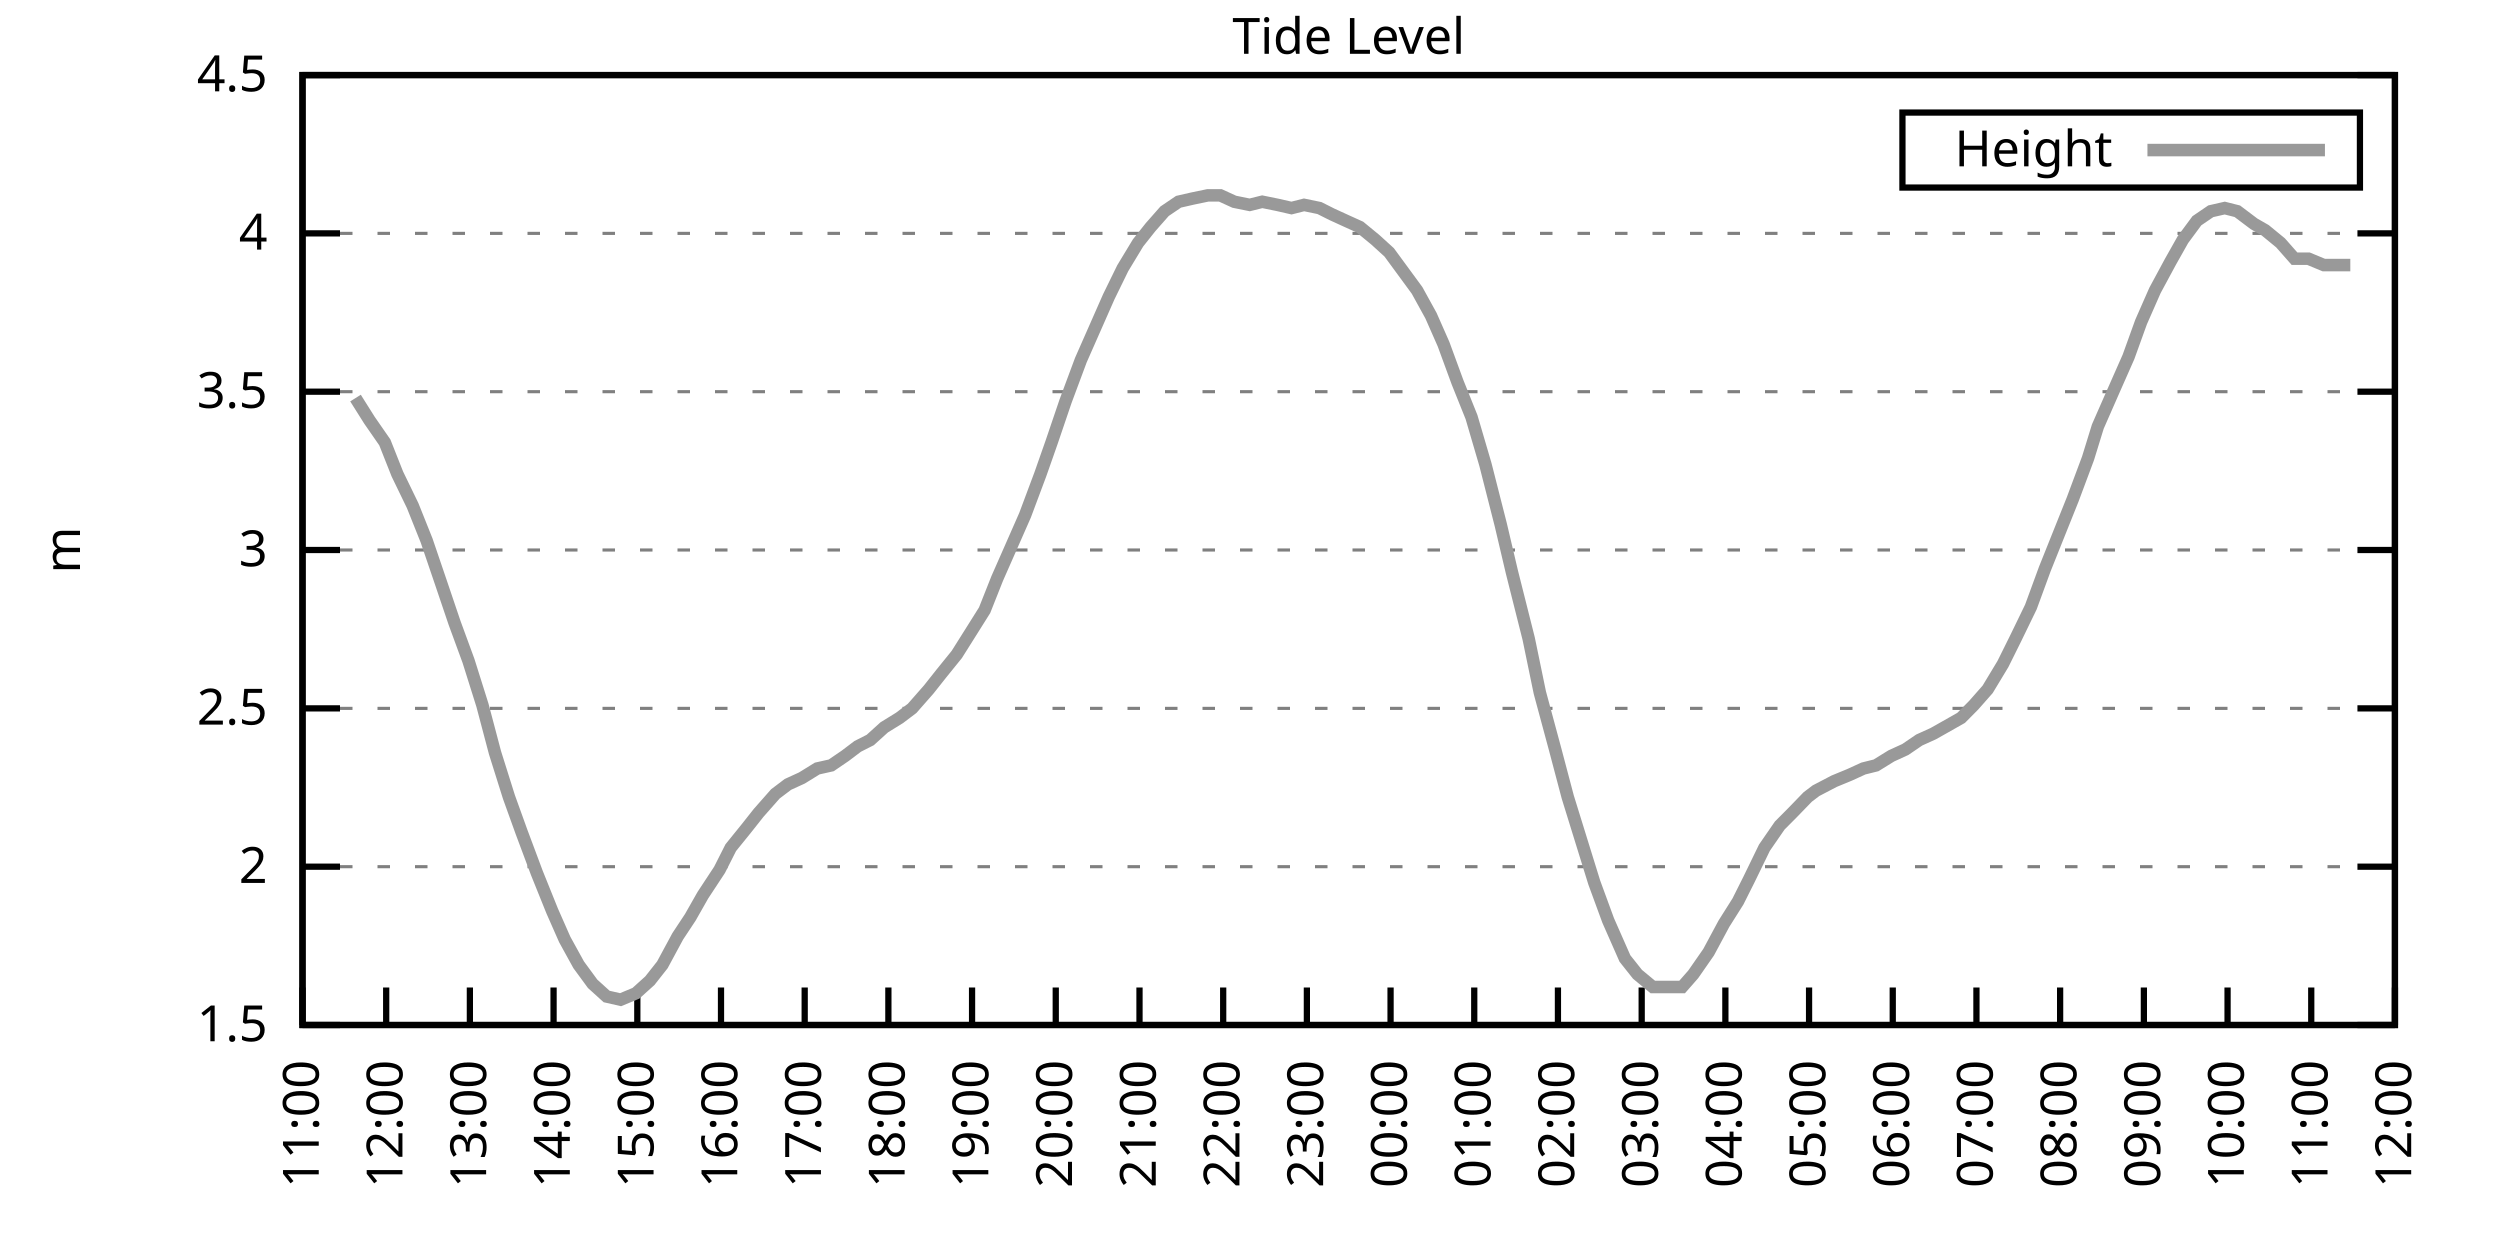
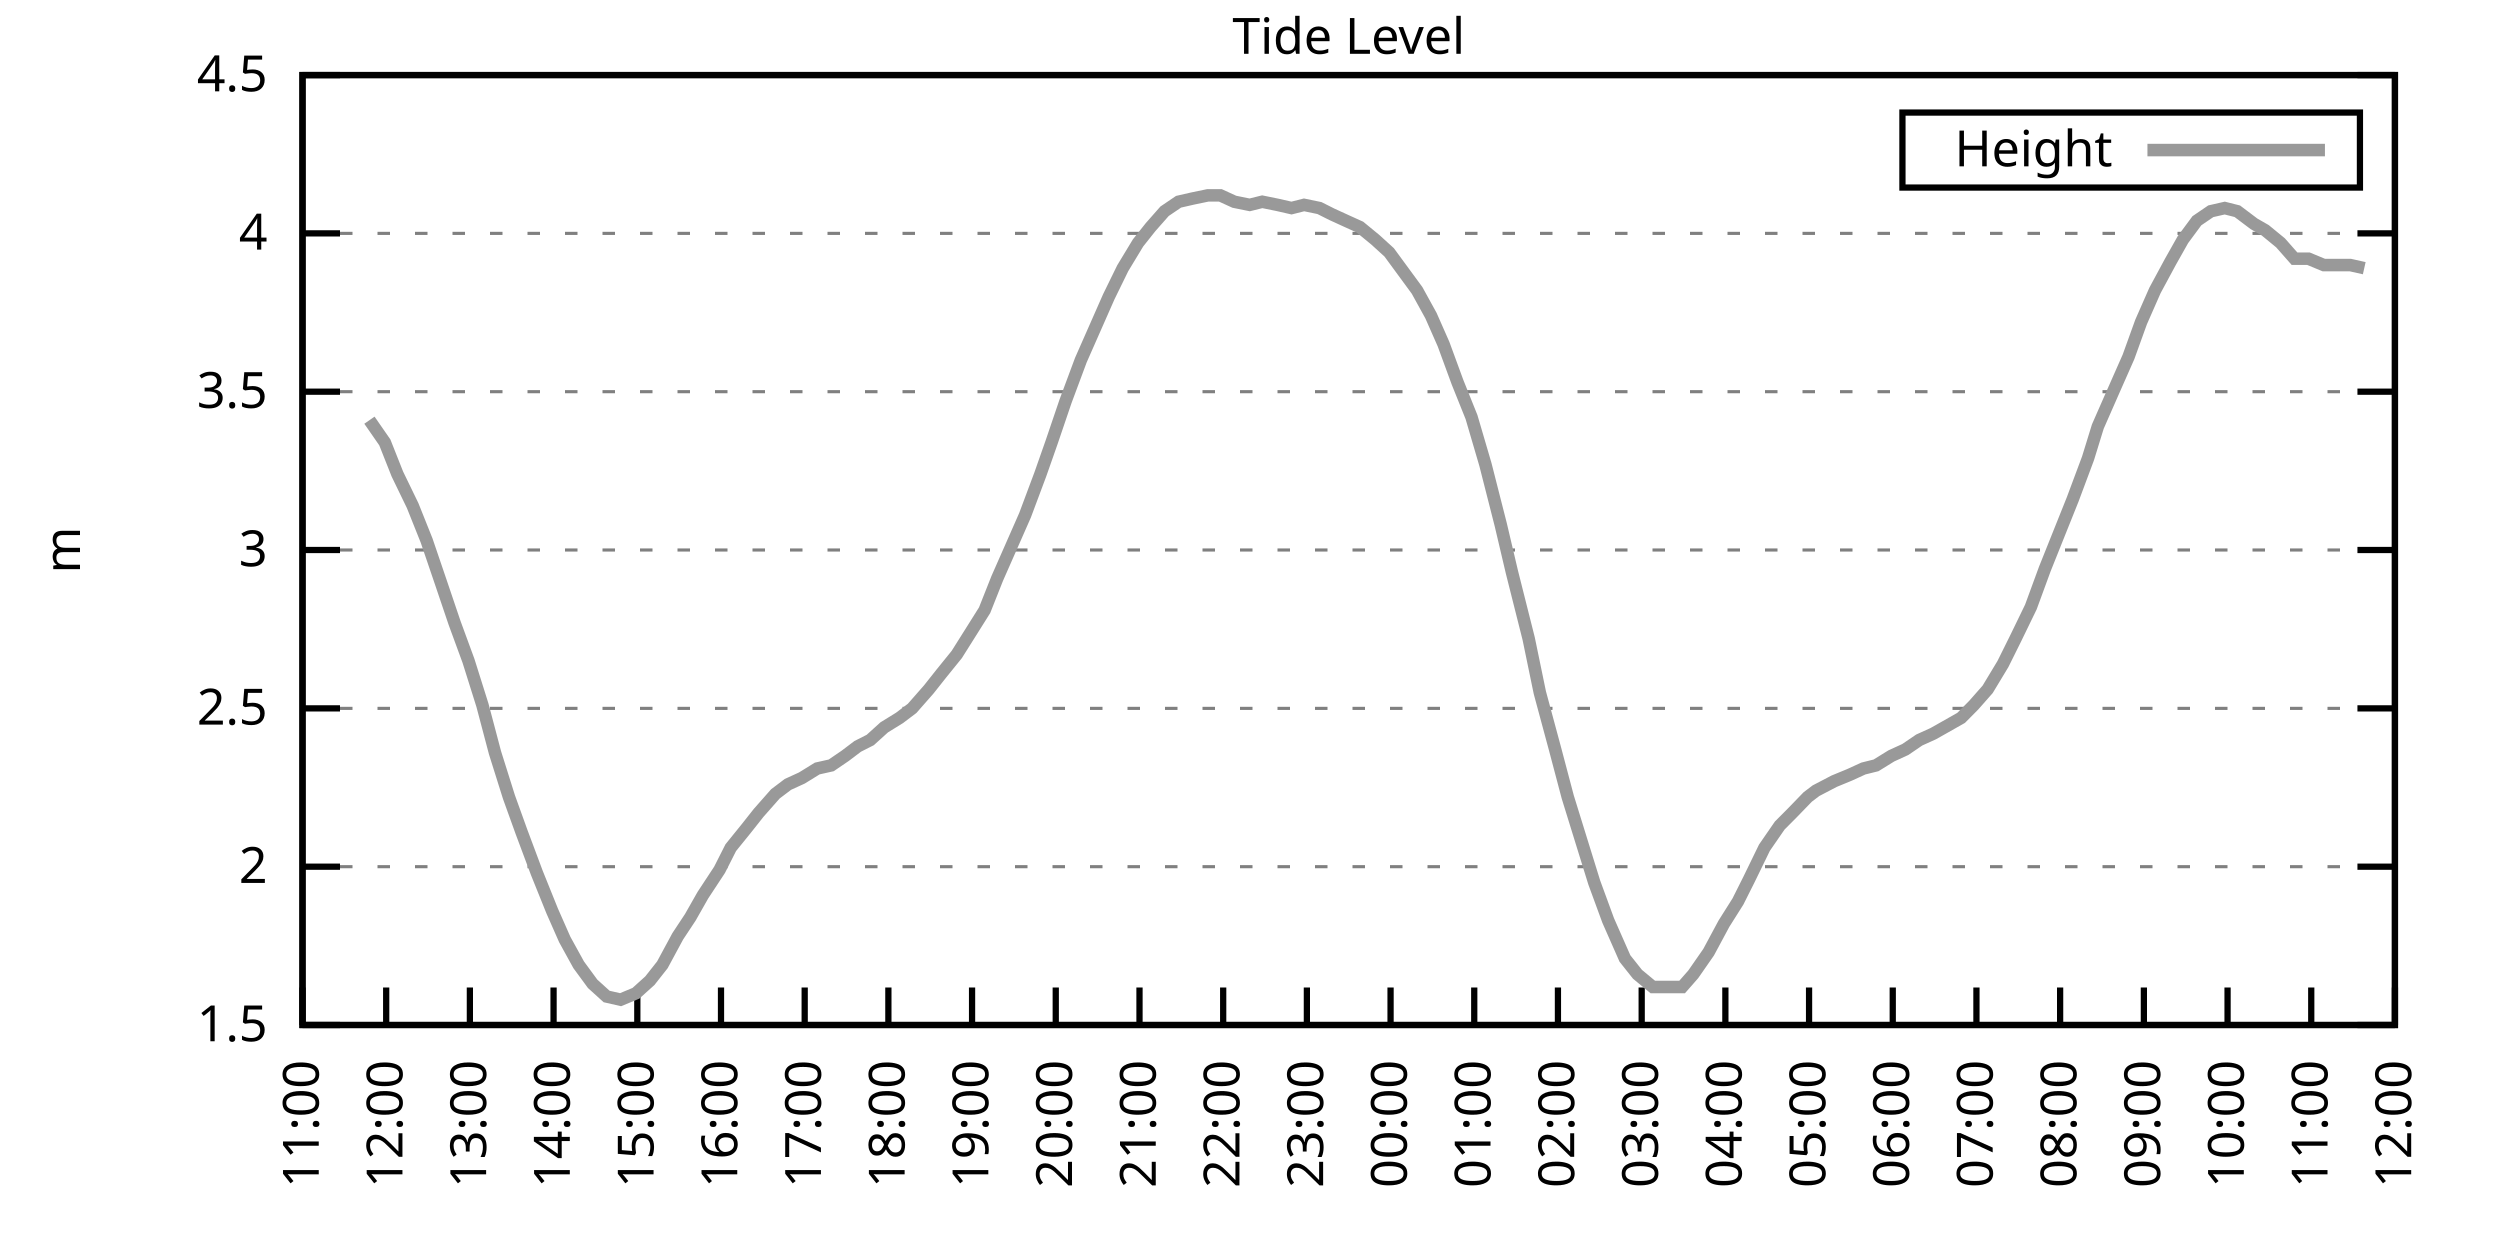
<svg xmlns="http://www.w3.org/2000/svg" xmlns:xlink="http://www.w3.org/1999/xlink" width="400" height="200" viewBox="0 0 400 200">
  <g id="gnuplot_canvas">
    <rect x="0" y="0" width="400" height="200" fill="none" />
    <defs>
      <circle id="gpDot" r="0.5" stroke-width="0.5" stroke="currentColor" />
      <path id="gpPt0" stroke-width="0.333" stroke="currentColor" d="M-1,0 h2 M0,-1 v2" />
      <path id="gpPt1" stroke-width="0.333" stroke="currentColor" d="M-1,-1 L1,1 M1,-1 L-1,1" />
      <path id="gpPt2" stroke-width="0.333" stroke="currentColor" d="M-1,0 L1,0 M0,-1 L0,1 M-1,-1 L1,1 M-1,1 L1,-1" />
      <rect id="gpPt3" stroke-width="0.333" stroke="currentColor" x="-1" y="-1" width="2" height="2" />
      <rect id="gpPt4" stroke-width="0.333" stroke="currentColor" fill="currentColor" x="-1" y="-1" width="2" height="2" />
      <circle id="gpPt5" stroke-width="0.333" stroke="currentColor" cx="0" cy="0" r="1" />
      <use xlink:href="#gpPt5" id="gpPt6" fill="currentColor" stroke="none" />
      <path id="gpPt7" stroke-width="0.333" stroke="currentColor" d="M0,-1.33 L-1.33,0.67 L1.33,0.67 z" />
      <use xlink:href="#gpPt7" id="gpPt8" fill="currentColor" stroke="none" />
      <use xlink:href="#gpPt7" id="gpPt9" stroke="currentColor" transform="rotate(180)" />
      <use xlink:href="#gpPt9" id="gpPt10" fill="currentColor" stroke="none" />
      <use xlink:href="#gpPt3" id="gpPt11" stroke="currentColor" transform="rotate(45)" />
      <use xlink:href="#gpPt11" id="gpPt12" fill="currentColor" stroke="none" />
      <path id="gpPt13" stroke-width="0.333" stroke="currentColor" d="M0,1.330 L1.265,0.411 L0.782,-1.067 L-0.782,-1.076 L-1.265,0.411 z" />
      <use xlink:href="#gpPt13" id="gpPt14" fill="currentColor" stroke="none" />
      <filter id="textbox" filterUnits="objectBoundingBox" x="0" y="0" height="1" width="1">
        <feFlood flood-color="white" flood-opacity="1" result="bgnd" />
        <feComposite in="SourceGraphic" in2="bgnd" operator="atop" />
      </filter>
      <filter id="greybox" filterUnits="objectBoundingBox" x="0" y="0" height="1" width="1">
        <feFlood flood-color="lightgrey" flood-opacity="1" result="grey" />
        <feComposite in="SourceGraphic" in2="grey" operator="atop" />
      </filter>
    </defs>
    <g fill="none" color="white" stroke="currentColor" stroke-width="1.00" stroke-linecap="butt" stroke-linejoin="miter">
</g>
    <g fill="none" color="black" stroke="currentColor" stroke-width="1.00" stroke-linecap="butt" stroke-linejoin="miter">
      <g stroke="none" shape-rendering="crispEdges">
        <polygon fill="rgb(255, 255, 255)" points="48.40,164.00 383.18,164.00 383.18,12.02 48.40,12.02 " />
      </g>
    </g>
    <g fill="none" color="black" stroke="currentColor" stroke-width="1.00" stroke-linecap="butt" stroke-linejoin="miter">
</g>
    <g fill="none" color="black" stroke="black" stroke-width="0.50" stroke-linecap="butt" stroke-linejoin="miter">
</g>
    <g fill="none" color="gray" stroke="currentColor" stroke-width="0.50" stroke-linecap="butt" stroke-linejoin="miter">
      <path stroke="gray" stroke-dasharray="2,4" class="gridline" d="M48.40,164.00 L383.19,164.00  " />
    </g>
    <g fill="none" color="gray" stroke="gray" stroke-width="1.00" stroke-linecap="butt" stroke-linejoin="miter">
</g>
    <g fill="none" color="black" stroke="currentColor" stroke-width="1.00" stroke-linecap="butt" stroke-linejoin="miter">
      <path stroke="black" d="M48.40,164.00 L54.40,164.00 M383.19,164.00 L377.19,164.00  " />
      <g transform="translate(42.80,166.60)" stroke="none" fill="black" font-family="Sans" font-size="8.00" text-anchor="end">
        <text>
          <tspan font-family="Sans"> 1.5</tspan>
        </text>
      </g>
    </g>
    <g fill="none" color="black" stroke="currentColor" stroke-width="1.00" stroke-linecap="butt" stroke-linejoin="miter">
</g>
    <g fill="none" color="black" stroke="black" stroke-width="0.50" stroke-linecap="butt" stroke-linejoin="miter">
</g>
    <g fill="none" color="gray" stroke="currentColor" stroke-width="0.50" stroke-linecap="butt" stroke-linejoin="miter">
      <path stroke="gray" stroke-dasharray="2,4" class="gridline" d="M48.40,138.67 L383.19,138.67  " />
    </g>
    <g fill="none" color="gray" stroke="gray" stroke-width="1.00" stroke-linecap="butt" stroke-linejoin="miter">
</g>
    <g fill="none" color="black" stroke="currentColor" stroke-width="1.00" stroke-linecap="butt" stroke-linejoin="miter">
      <path stroke="black" d="M48.40,138.67 L54.40,138.67 M383.19,138.67 L377.19,138.67  " />
      <g transform="translate(42.80,141.27)" stroke="none" fill="black" font-family="Sans" font-size="8.00" text-anchor="end">
        <text>
          <tspan font-family="Sans"> 2</tspan>
        </text>
      </g>
    </g>
    <g fill="none" color="black" stroke="currentColor" stroke-width="1.00" stroke-linecap="butt" stroke-linejoin="miter">
</g>
    <g fill="none" color="black" stroke="black" stroke-width="0.50" stroke-linecap="butt" stroke-linejoin="miter">
</g>
    <g fill="none" color="gray" stroke="currentColor" stroke-width="0.50" stroke-linecap="butt" stroke-linejoin="miter">
      <path stroke="gray" stroke-dasharray="2,4" class="gridline" d="M48.40,113.34 L383.19,113.34  " />
    </g>
    <g fill="none" color="gray" stroke="gray" stroke-width="1.00" stroke-linecap="butt" stroke-linejoin="miter">
</g>
    <g fill="none" color="black" stroke="currentColor" stroke-width="1.00" stroke-linecap="butt" stroke-linejoin="miter">
      <path stroke="black" d="M48.40,113.34 L54.40,113.34 M383.19,113.34 L377.19,113.34  " />
      <g transform="translate(42.80,115.94)" stroke="none" fill="black" font-family="Sans" font-size="8.00" text-anchor="end">
        <text>
          <tspan font-family="Sans"> 2.5</tspan>
        </text>
      </g>
    </g>
    <g fill="none" color="black" stroke="currentColor" stroke-width="1.00" stroke-linecap="butt" stroke-linejoin="miter">
</g>
    <g fill="none" color="black" stroke="black" stroke-width="0.50" stroke-linecap="butt" stroke-linejoin="miter">
</g>
    <g fill="none" color="gray" stroke="currentColor" stroke-width="0.50" stroke-linecap="butt" stroke-linejoin="miter">
      <path stroke="gray" stroke-dasharray="2,4" class="gridline" d="M48.40,88.00 L383.19,88.00  " />
    </g>
    <g fill="none" color="gray" stroke="gray" stroke-width="1.00" stroke-linecap="butt" stroke-linejoin="miter">
</g>
    <g fill="none" color="black" stroke="currentColor" stroke-width="1.00" stroke-linecap="butt" stroke-linejoin="miter">
      <path stroke="black" d="M48.40,88.00 L54.40,88.00 M383.19,88.00 L377.19,88.00  " />
      <g transform="translate(42.80,90.60)" stroke="none" fill="black" font-family="Sans" font-size="8.00" text-anchor="end">
        <text>
          <tspan font-family="Sans"> 3</tspan>
        </text>
      </g>
    </g>
    <g fill="none" color="black" stroke="currentColor" stroke-width="1.00" stroke-linecap="butt" stroke-linejoin="miter">
</g>
    <g fill="none" color="black" stroke="black" stroke-width="0.50" stroke-linecap="butt" stroke-linejoin="miter">
</g>
    <g fill="none" color="gray" stroke="currentColor" stroke-width="0.50" stroke-linecap="butt" stroke-linejoin="miter">
      <path stroke="gray" stroke-dasharray="2,4" class="gridline" d="M48.40,62.67 L383.19,62.67  " />
    </g>
    <g fill="none" color="gray" stroke="gray" stroke-width="1.00" stroke-linecap="butt" stroke-linejoin="miter">
</g>
    <g fill="none" color="black" stroke="currentColor" stroke-width="1.00" stroke-linecap="butt" stroke-linejoin="miter">
      <path stroke="black" d="M48.40,62.67 L54.40,62.67 M383.19,62.67 L377.19,62.67  " />
      <g transform="translate(42.80,65.27)" stroke="none" fill="black" font-family="Sans" font-size="8.00" text-anchor="end">
        <text>
          <tspan font-family="Sans"> 3.5</tspan>
        </text>
      </g>
    </g>
    <g fill="none" color="black" stroke="currentColor" stroke-width="1.00" stroke-linecap="butt" stroke-linejoin="miter">
</g>
    <g fill="none" color="black" stroke="black" stroke-width="0.50" stroke-linecap="butt" stroke-linejoin="miter">
</g>
    <g fill="none" color="gray" stroke="currentColor" stroke-width="0.50" stroke-linecap="butt" stroke-linejoin="miter">
      <path stroke="gray" stroke-dasharray="2,4" class="gridline" d="M48.40,37.34 L383.19,37.34  " />
    </g>
    <g fill="none" color="gray" stroke="gray" stroke-width="1.00" stroke-linecap="butt" stroke-linejoin="miter">
</g>
    <g fill="none" color="black" stroke="currentColor" stroke-width="1.00" stroke-linecap="butt" stroke-linejoin="miter">
      <path stroke="black" d="M48.40,37.34 L54.40,37.34 M383.19,37.34 L377.19,37.34  " />
      <g transform="translate(42.80,39.94)" stroke="none" fill="black" font-family="Sans" font-size="8.00" text-anchor="end">
        <text>
          <tspan font-family="Sans"> 4</tspan>
        </text>
      </g>
    </g>
    <g fill="none" color="black" stroke="currentColor" stroke-width="1.00" stroke-linecap="butt" stroke-linejoin="miter">
</g>
    <g fill="none" color="black" stroke="black" stroke-width="0.50" stroke-linecap="butt" stroke-linejoin="miter">
</g>
    <g fill="none" color="gray" stroke="currentColor" stroke-width="0.50" stroke-linecap="butt" stroke-linejoin="miter">
      <path stroke="gray" stroke-dasharray="2,4" class="gridline" d="M48.40,12.01 L383.19,12.01  " />
    </g>
    <g fill="none" color="gray" stroke="gray" stroke-width="1.00" stroke-linecap="butt" stroke-linejoin="miter">
</g>
    <g fill="none" color="black" stroke="currentColor" stroke-width="1.00" stroke-linecap="butt" stroke-linejoin="miter">
      <path stroke="black" d="M48.40,12.01 L54.40,12.01 M383.19,12.01 L377.19,12.01  " />
      <g transform="translate(42.80,14.61)" stroke="none" fill="black" font-family="Sans" font-size="8.00" text-anchor="end">
        <text>
          <tspan font-family="Sans"> 4.5</tspan>
        </text>
      </g>
    </g>
    <g fill="none" color="black" stroke="currentColor" stroke-width="1.00" stroke-linecap="butt" stroke-linejoin="miter">
      <path stroke="black" d="M48.40,164.00 L48.40,158.00  " />
      <g transform="translate(51.00,169.60) rotate(270.00)" stroke="none" fill="black" font-family="Sans" font-size="8.00" text-anchor="end">
        <text>
          <tspan font-family="Sans">11:00</tspan>
        </text>
      </g>
    </g>
    <g fill="none" color="black" stroke="currentColor" stroke-width="1.00" stroke-linecap="butt" stroke-linejoin="miter">
      <path stroke="black" d="M61.79,164.00 L61.79,158.00  " />
      <g transform="translate(64.39,169.60) rotate(270.00)" stroke="none" fill="black" font-family="Sans" font-size="8.00" text-anchor="end">
        <text>
          <tspan font-family="Sans">12:00</tspan>
        </text>
      </g>
    </g>
    <g fill="none" color="black" stroke="currentColor" stroke-width="1.00" stroke-linecap="butt" stroke-linejoin="miter">
      <path stroke="black" d="M75.18,164.00 L75.18,158.00  " />
      <g transform="translate(77.78,169.60) rotate(270.00)" stroke="none" fill="black" font-family="Sans" font-size="8.00" text-anchor="end">
        <text>
          <tspan font-family="Sans">13:00</tspan>
        </text>
      </g>
    </g>
    <g fill="none" color="black" stroke="currentColor" stroke-width="1.00" stroke-linecap="butt" stroke-linejoin="miter">
      <path stroke="black" d="M88.57,164.00 L88.57,158.00  " />
      <g transform="translate(91.17,169.60) rotate(270.00)" stroke="none" fill="black" font-family="Sans" font-size="8.00" text-anchor="end">
        <text>
          <tspan font-family="Sans">14:00</tspan>
        </text>
      </g>
    </g>
    <g fill="none" color="black" stroke="currentColor" stroke-width="1.00" stroke-linecap="butt" stroke-linejoin="miter">
      <path stroke="black" d="M101.97,164.00 L101.97,158.00  " />
      <g transform="translate(104.57,169.60) rotate(270.00)" stroke="none" fill="black" font-family="Sans" font-size="8.00" text-anchor="end">
        <text>
          <tspan font-family="Sans">15:00</tspan>
        </text>
      </g>
    </g>
    <g fill="none" color="black" stroke="currentColor" stroke-width="1.00" stroke-linecap="butt" stroke-linejoin="miter">
      <path stroke="black" d="M115.36,164.00 L115.36,158.00  " />
      <g transform="translate(117.96,169.60) rotate(270.00)" stroke="none" fill="black" font-family="Sans" font-size="8.00" text-anchor="end">
        <text>
          <tspan font-family="Sans">16:00</tspan>
        </text>
      </g>
    </g>
    <g fill="none" color="black" stroke="currentColor" stroke-width="1.00" stroke-linecap="butt" stroke-linejoin="miter">
      <path stroke="black" d="M128.75,164.00 L128.75,158.00  " />
      <g transform="translate(131.35,169.60) rotate(270.00)" stroke="none" fill="black" font-family="Sans" font-size="8.00" text-anchor="end">
        <text>
          <tspan font-family="Sans">17:00</tspan>
        </text>
      </g>
    </g>
    <g fill="none" color="black" stroke="currentColor" stroke-width="1.00" stroke-linecap="butt" stroke-linejoin="miter">
      <path stroke="black" d="M142.14,164.00 L142.14,158.00  " />
      <g transform="translate(144.74,169.60) rotate(270.00)" stroke="none" fill="black" font-family="Sans" font-size="8.00" text-anchor="end">
        <text>
          <tspan font-family="Sans">18:00</tspan>
        </text>
      </g>
    </g>
    <g fill="none" color="black" stroke="currentColor" stroke-width="1.00" stroke-linecap="butt" stroke-linejoin="miter">
      <path stroke="black" d="M155.53,164.00 L155.53,158.00  " />
      <g transform="translate(158.13,169.60) rotate(270.00)" stroke="none" fill="black" font-family="Sans" font-size="8.00" text-anchor="end">
        <text>
          <tspan font-family="Sans">19:00</tspan>
        </text>
      </g>
    </g>
    <g fill="none" color="black" stroke="currentColor" stroke-width="1.00" stroke-linecap="butt" stroke-linejoin="miter">
      <path stroke="black" d="M168.92,164.00 L168.92,158.00  " />
      <g transform="translate(171.52,169.60) rotate(270.00)" stroke="none" fill="black" font-family="Sans" font-size="8.00" text-anchor="end">
        <text>
          <tspan font-family="Sans">20:00</tspan>
        </text>
      </g>
    </g>
    <g fill="none" color="black" stroke="currentColor" stroke-width="1.00" stroke-linecap="butt" stroke-linejoin="miter">
      <path stroke="black" d="M182.32,164.00 L182.32,158.00  " />
      <g transform="translate(184.92,169.60) rotate(270.00)" stroke="none" fill="black" font-family="Sans" font-size="8.00" text-anchor="end">
        <text>
          <tspan font-family="Sans">21:00</tspan>
        </text>
      </g>
    </g>
    <g fill="none" color="black" stroke="currentColor" stroke-width="1.00" stroke-linecap="butt" stroke-linejoin="miter">
      <path stroke="black" d="M195.71,164.00 L195.71,158.00  " />
      <g transform="translate(198.31,169.60) rotate(270.00)" stroke="none" fill="black" font-family="Sans" font-size="8.00" text-anchor="end">
        <text>
          <tspan font-family="Sans">22:00</tspan>
        </text>
      </g>
    </g>
    <g fill="none" color="black" stroke="currentColor" stroke-width="1.00" stroke-linecap="butt" stroke-linejoin="miter">
      <path stroke="black" d="M209.10,164.00 L209.10,158.00  " />
      <g transform="translate(211.70,169.60) rotate(270.00)" stroke="none" fill="black" font-family="Sans" font-size="8.00" text-anchor="end">
        <text>
          <tspan font-family="Sans">23:00</tspan>
        </text>
      </g>
    </g>
    <g fill="none" color="black" stroke="currentColor" stroke-width="1.00" stroke-linecap="butt" stroke-linejoin="miter">
      <path stroke="black" d="M222.49,164.00 L222.49,158.00  " />
      <g transform="translate(225.09,169.60) rotate(270.00)" stroke="none" fill="black" font-family="Sans" font-size="8.00" text-anchor="end">
        <text>
          <tspan font-family="Sans">00:00</tspan>
        </text>
      </g>
    </g>
    <g fill="none" color="black" stroke="currentColor" stroke-width="1.00" stroke-linecap="butt" stroke-linejoin="miter">
      <path stroke="black" d="M235.88,164.00 L235.88,158.00  " />
      <g transform="translate(238.48,169.60) rotate(270.00)" stroke="none" fill="black" font-family="Sans" font-size="8.00" text-anchor="end">
        <text>
          <tspan font-family="Sans">01:00</tspan>
        </text>
      </g>
    </g>
    <g fill="none" color="black" stroke="currentColor" stroke-width="1.00" stroke-linecap="butt" stroke-linejoin="miter">
      <path stroke="black" d="M249.27,164.00 L249.27,158.00  " />
      <g transform="translate(251.87,169.60) rotate(270.00)" stroke="none" fill="black" font-family="Sans" font-size="8.00" text-anchor="end">
        <text>
          <tspan font-family="Sans">02:00</tspan>
        </text>
      </g>
    </g>
    <g fill="none" color="black" stroke="currentColor" stroke-width="1.00" stroke-linecap="butt" stroke-linejoin="miter">
      <path stroke="black" d="M262.67,164.00 L262.67,158.00  " />
      <g transform="translate(265.27,169.60) rotate(270.00)" stroke="none" fill="black" font-family="Sans" font-size="8.00" text-anchor="end">
        <text>
          <tspan font-family="Sans">03:00</tspan>
        </text>
      </g>
    </g>
    <g fill="none" color="black" stroke="currentColor" stroke-width="1.00" stroke-linecap="butt" stroke-linejoin="miter">
      <path stroke="black" d="M276.06,164.00 L276.06,158.00  " />
      <g transform="translate(278.66,169.60) rotate(270.00)" stroke="none" fill="black" font-family="Sans" font-size="8.00" text-anchor="end">
        <text>
          <tspan font-family="Sans">04:00</tspan>
        </text>
      </g>
    </g>
    <g fill="none" color="black" stroke="currentColor" stroke-width="1.00" stroke-linecap="butt" stroke-linejoin="miter">
      <path stroke="black" d="M289.45,164.00 L289.45,158.00  " />
      <g transform="translate(292.05,169.60) rotate(270.00)" stroke="none" fill="black" font-family="Sans" font-size="8.00" text-anchor="end">
        <text>
          <tspan font-family="Sans">05:00</tspan>
        </text>
      </g>
    </g>
    <g fill="none" color="black" stroke="currentColor" stroke-width="1.00" stroke-linecap="butt" stroke-linejoin="miter">
      <path stroke="black" d="M302.84,164.00 L302.84,158.00  " />
      <g transform="translate(305.44,169.60) rotate(270.00)" stroke="none" fill="black" font-family="Sans" font-size="8.00" text-anchor="end">
        <text>
          <tspan font-family="Sans">06:00</tspan>
        </text>
      </g>
    </g>
    <g fill="none" color="black" stroke="currentColor" stroke-width="1.00" stroke-linecap="butt" stroke-linejoin="miter">
      <path stroke="black" d="M316.23,164.00 L316.23,158.00  " />
      <g transform="translate(318.83,169.60) rotate(270.00)" stroke="none" fill="black" font-family="Sans" font-size="8.00" text-anchor="end">
        <text>
          <tspan font-family="Sans">07:00</tspan>
        </text>
      </g>
    </g>
    <g fill="none" color="black" stroke="currentColor" stroke-width="1.00" stroke-linecap="butt" stroke-linejoin="miter">
      <path stroke="black" d="M329.62,164.00 L329.62,158.00  " />
      <g transform="translate(332.22,169.60) rotate(270.00)" stroke="none" fill="black" font-family="Sans" font-size="8.00" text-anchor="end">
        <text>
          <tspan font-family="Sans">08:00</tspan>
        </text>
      </g>
    </g>
    <g fill="none" color="black" stroke="currentColor" stroke-width="1.00" stroke-linecap="butt" stroke-linejoin="miter">
      <path stroke="black" d="M343.02,164.00 L343.02,158.00  " />
      <g transform="translate(345.62,169.60) rotate(270.00)" stroke="none" fill="black" font-family="Sans" font-size="8.00" text-anchor="end">
        <text>
          <tspan font-family="Sans">09:00</tspan>
        </text>
      </g>
    </g>
    <g fill="none" color="black" stroke="currentColor" stroke-width="1.00" stroke-linecap="butt" stroke-linejoin="miter">
      <path stroke="black" d="M356.41,164.00 L356.41,158.00  " />
      <g transform="translate(359.01,169.60) rotate(270.00)" stroke="none" fill="black" font-family="Sans" font-size="8.00" text-anchor="end">
        <text>
          <tspan font-family="Sans">10:00</tspan>
        </text>
      </g>
    </g>
    <g fill="none" color="black" stroke="currentColor" stroke-width="1.00" stroke-linecap="butt" stroke-linejoin="miter">
      <path stroke="black" d="M369.80,164.00 L369.80,158.00  " />
      <g transform="translate(372.40,169.60) rotate(270.00)" stroke="none" fill="black" font-family="Sans" font-size="8.00" text-anchor="end">
        <text>
          <tspan font-family="Sans">11:00</tspan>
        </text>
      </g>
    </g>
    <g fill="none" color="black" stroke="currentColor" stroke-width="1.00" stroke-linecap="butt" stroke-linejoin="miter">
      <path stroke="black" d="M383.19,164.00 L383.19,158.00  " />
      <g transform="translate(385.79,169.60) rotate(270.00)" stroke="none" fill="black" font-family="Sans" font-size="8.00" text-anchor="end">
        <text>
          <tspan font-family="Sans">12:00</tspan>
        </text>
      </g>
    </g>
    <g fill="none" color="black" stroke="currentColor" stroke-width="1.00" stroke-linecap="butt" stroke-linejoin="miter">
</g>
    <g fill="none" color="black" stroke="currentColor" stroke-width="1.00" stroke-linecap="butt" stroke-linejoin="miter">
      <path stroke="black" d="M48.40,12.01 L48.40,164.00 L383.19,164.00 L383.19,12.01 L48.40,12.01 Z  " />
    </g>
    <g fill="none" color="black" stroke="currentColor" stroke-width="1.00" stroke-linecap="butt" stroke-linejoin="miter">
</g>
    <g fill="none" color="black" stroke="currentColor" stroke-width="1.00" stroke-linecap="butt" stroke-linejoin="miter">
      <path stroke="black" d="M304.39,30.01 L304.39,18.01 L377.59,18.01 L377.59,30.01 L304.39,30.01 Z  " />
    </g>
    <g id="Tide_level_plot_1">
      <g fill="none" color="white" stroke="black" stroke-width="2.00" stroke-linecap="butt" stroke-linejoin="miter">
</g>
      <g fill="none" color="black" stroke="currentColor" stroke-width="2.00" stroke-linecap="butt" stroke-linejoin="miter">
        <g transform="translate(337.99,26.61)" stroke="none" fill="black" font-family="Sans" font-size="8.00" text-anchor="end">
          <text>
            <tspan font-family="Sans">Height</tspan>
          </text>
        </g>
      </g>
      <g fill="none" color="black" stroke="currentColor" stroke-width="2.00" stroke-linecap="butt" stroke-linejoin="miter">
-         <path stroke="rgb(153, 153, 153)" d="M343.59,24.01 L371.99,24.01 M56.88,63.69 L59.11,67.23 L61.57,70.78 L63.58,75.85 L66.03,80.91 L68.26,86.49   L70.50,93.07 L72.73,99.66 L74.96,105.74 L77.19,112.83 L79.20,120.43 L81.43,127.52 L83.44,133.10 L85.90,139.68   L88.35,145.76 L90.36,150.32 L92.59,154.37 L94.82,157.41 L97.06,159.44 L99.29,159.95 L101.74,158.93 L103.98,156.91   L105.98,154.37 L108.44,149.81 L110.45,146.77 L112.46,143.23 L115.13,139.17 L116.92,135.63 L119.38,132.59 L121.38,130.06   L124.06,127.02 L126.07,125.50 L128.30,124.48 L130.76,122.96 L132.99,122.46 L135.22,120.94 L137.23,119.42 L139.24,118.40   L141.47,116.38 L143.93,114.86 L145.94,113.34 L148.61,110.30 L150.62,107.76 L153.08,104.72 L155.31,101.18 L157.54,97.63   L159.55,92.56 L161.78,87.50 L164.01,82.43 L166.47,75.85 L168.25,70.78 L170.49,64.19 L172.94,57.61 L175.40,52.03   L177.41,47.47 L179.64,42.91 L182.09,38.86 L184.10,36.33 L186.33,33.80 L188.57,32.28 L190.80,31.77 L193.25,31.26   L195.26,31.26 L197.49,32.28 L199.95,32.78 L201.96,32.28 L204.41,32.78 L206.64,33.29 L208.65,32.78 L211.11,33.29   L213.12,34.30 L215.35,35.32 L217.58,36.33 L220.04,38.35 L222.27,40.38 L224.50,43.42 L226.73,46.46 L228.96,50.51   L230.97,55.07 L233.20,61.15 L235.44,66.73 L237.67,74.33 L240.12,83.95 L241.91,91.55 L244.59,102.19 L246.37,110.80   L248.83,119.92 L250.84,127.52 L253.51,136.14 L255.08,141.20 L257.31,147.28 L259.99,153.36 L262.00,155.89 L264.45,157.92   L266.91,157.92 L269.14,157.92 L270.92,155.89 L273.38,152.35 L275.83,147.79 L278.07,144.24 L279.85,140.69 L282.31,135.63   L284.76,132.08 L286.77,130.06 L289.23,127.52 L290.56,126.51 L293.47,124.99 L295.92,123.98 L298.15,122.96 L300.16,122.46   L302.62,120.94 L304.85,119.92 L307.08,118.40 L309.31,117.39 L311.10,116.38 L313.78,114.86 L315.79,112.83 L318.02,110.30   L320.47,106.24 L322.48,102.19 L324.94,97.12 L327.17,91.04 L329.40,85.47 L331.63,79.90 L334.09,73.31 L335.65,68.25   L338.10,62.67 L340.56,57.10 L342.57,51.53 L344.80,46.46 L347.26,41.90 L349.26,38.35 L351.50,35.32 L353.73,33.80   L355.96,33.29 L357.97,33.80 L360.65,35.82 L362.43,36.84 L364.89,38.86 L367.12,41.39 L369.35,41.39 L371.81,42.41   L373.82,42.41 L376.05,42.41  " />
+         <path stroke="rgb(153, 153, 153)" d="M343.59,24.01 L371.99,24.01 M59.11,67.23 L61.57,70.78 L63.58,75.85 L66.03,80.91 L68.26,86.49 L70.50,93.07   L72.73,99.66 L74.96,105.74 L77.19,112.83 L79.20,120.43 L81.43,127.52 L83.44,133.10 L85.90,139.68 L88.35,145.76   L90.36,150.32 L92.59,154.37 L94.82,157.41 L97.06,159.44 L99.29,159.95 L101.74,158.93 L103.98,156.91 L105.98,154.37   L108.44,149.81 L110.45,146.77 L112.46,143.23 L115.13,139.17 L116.92,135.63 L119.38,132.59 L121.38,130.06 L124.06,127.02   L126.07,125.50 L128.30,124.48 L130.76,122.96 L132.99,122.46 L135.22,120.94 L137.23,119.42 L139.24,118.40 L141.47,116.38   L143.93,114.86 L145.94,113.34 L148.61,110.30 L150.62,107.76 L153.08,104.72 L155.31,101.18 L157.54,97.63 L159.55,92.56   L161.78,87.50 L164.01,82.43 L166.47,75.85 L168.25,70.78 L170.49,64.19 L172.94,57.61 L175.40,52.03 L177.41,47.47   L179.64,42.91 L182.09,38.86 L184.10,36.33 L186.33,33.80 L188.57,32.28 L190.80,31.77 L193.25,31.26 L195.26,31.26   L197.49,32.28 L199.95,32.78 L201.96,32.28 L204.41,32.78 L206.64,33.29 L208.65,32.78 L211.11,33.29 L213.12,34.30   L215.35,35.32 L217.58,36.33 L220.04,38.35 L222.27,40.38 L224.50,43.42 L226.73,46.46 L228.96,50.51 L230.97,55.07   L233.20,61.15 L235.44,66.73 L237.67,74.33 L240.12,83.95 L241.91,91.55 L244.59,102.19 L246.37,110.80 L248.83,119.92   L250.84,127.52 L253.51,136.14 L255.08,141.20 L257.31,147.28 L259.99,153.36 L262.00,155.89 L264.45,157.92 L266.91,157.92   L269.14,157.92 L270.92,155.89 L273.38,152.35 L275.83,147.79 L278.07,144.24 L279.85,140.69 L282.31,135.63 L284.76,132.08   L286.77,130.06 L289.23,127.52 L290.56,126.51 L293.47,124.99 L295.92,123.98 L298.15,122.96 L300.16,122.46 L302.62,120.94   L304.85,119.92 L307.08,118.40 L309.31,117.39 L311.10,116.38 L313.78,114.86 L315.79,112.83 L318.02,110.30 L320.47,106.24   L322.48,102.19 L324.94,97.12 L327.17,91.04 L329.40,85.47 L331.63,79.90 L334.09,73.31 L335.65,68.25 L338.10,62.67   L340.56,57.10 L342.57,51.53 L344.80,46.46 L347.26,41.90 L349.26,38.35 L351.50,35.32 L353.73,33.80 L355.96,33.29   L357.97,33.80 L360.65,35.82 L362.43,36.84 L364.89,38.86 L367.12,41.39 L369.35,41.39 L371.81,42.41 L373.82,42.41   L376.05,42.41 L378.28,42.91  " />
      </g>
    </g>
    <g fill="none" color="black" stroke="currentColor" stroke-width="2.00" stroke-linecap="butt" stroke-linejoin="miter">
</g>
    <g fill="none" color="black" stroke="black" stroke-width="1.00" stroke-linecap="butt" stroke-linejoin="miter">
</g>
    <g fill="none" color="black" stroke="currentColor" stroke-width="1.00" stroke-linecap="butt" stroke-linejoin="miter">
      <path stroke="black" d="M48.40,12.01 L48.40,164.00 L383.19,164.00 L383.19,12.01 L48.40,12.01 Z  " />
      <g transform="translate(12.80,88.01) rotate(270.00)" stroke="none" fill="black" font-family="Sans" font-size="8.00" text-anchor="middle">
        <text>
          <tspan font-family="Sans">m</tspan>
        </text>
      </g>
    </g>
    <g fill="none" color="black" stroke="currentColor" stroke-width="1.00" stroke-linecap="butt" stroke-linejoin="miter">
</g>
    <g fill="none" color="black" stroke="currentColor" stroke-width="1.00" stroke-linecap="butt" stroke-linejoin="miter">
      <g transform="translate(215.79,8.61)" stroke="none" fill="black" font-family="Sans" font-size="8.00" text-anchor="middle">
        <text>
          <tspan font-family="Sans">Tide Level</tspan>
        </text>
      </g>
    </g>
    <g fill="none" color="black" stroke="currentColor" stroke-width="1.00" stroke-linecap="butt" stroke-linejoin="miter">
</g>
  </g>
</svg>
